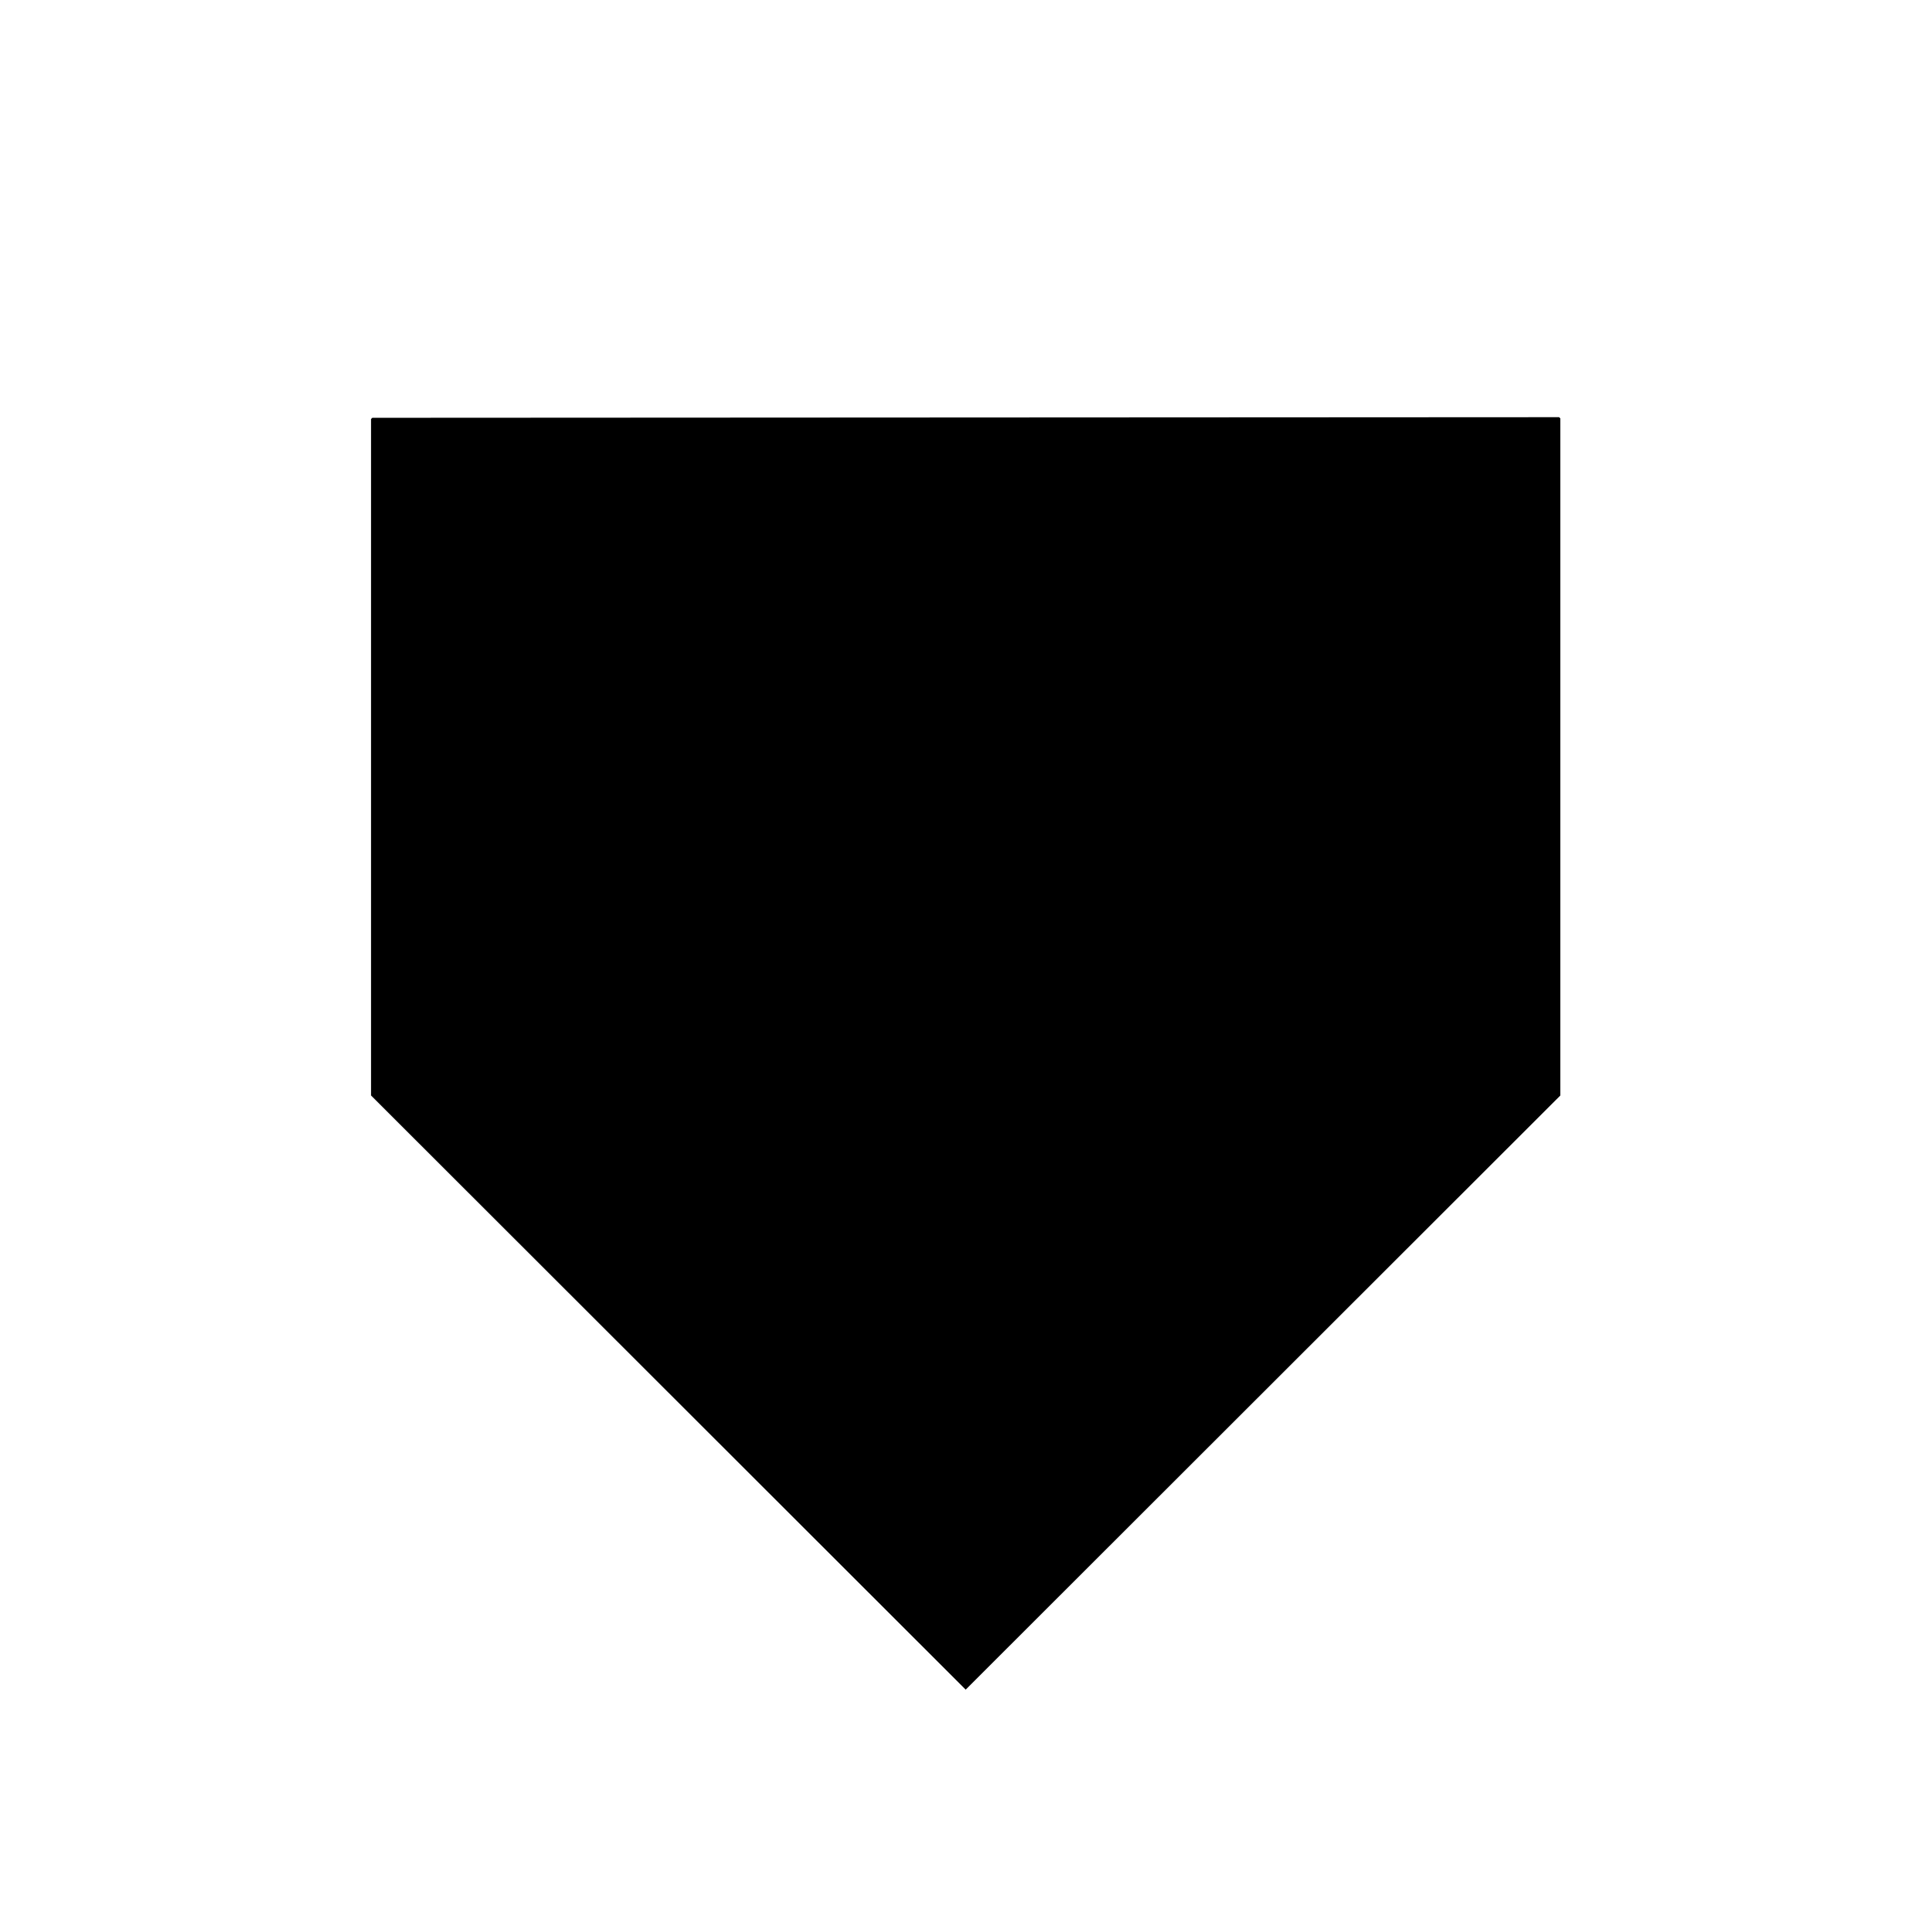
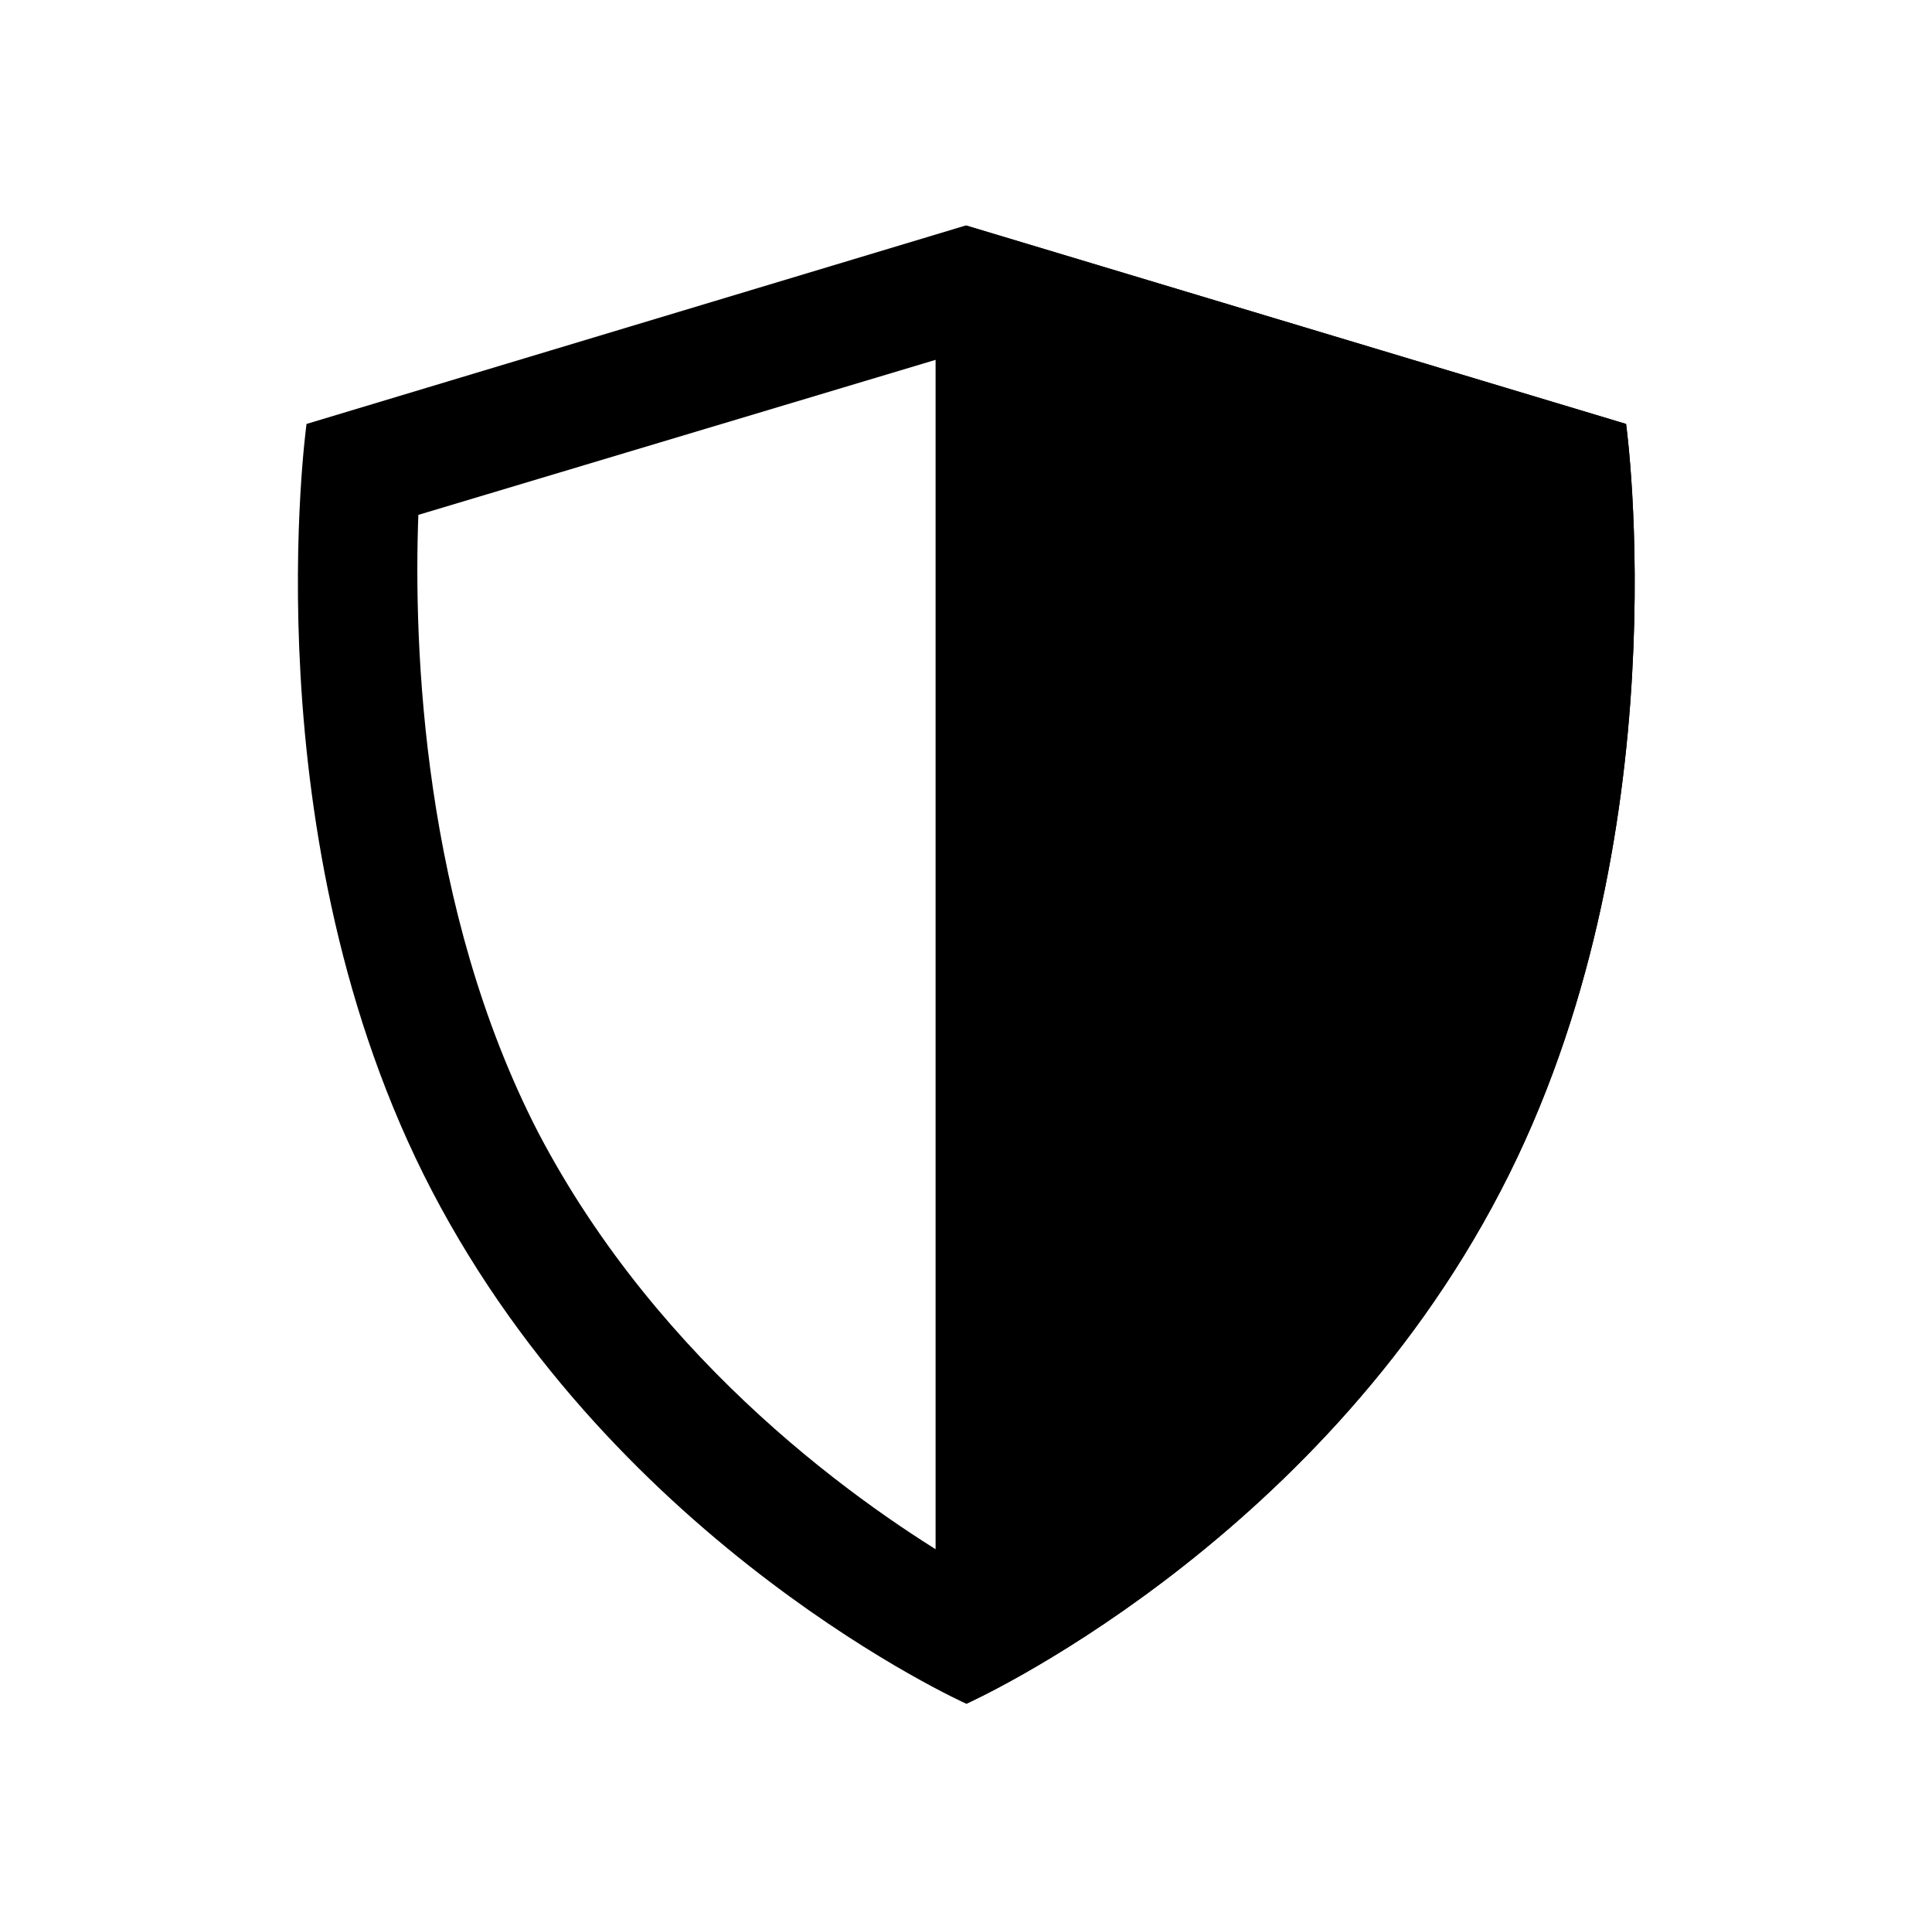
<svg xmlns="http://www.w3.org/2000/svg" enable-background="new 0 0 314.5 314" viewBox="0 0 314.5 314">
-   <path d="m60.6 68-.2.2v110.1l96.8 96.7 96.8-96.7v-110.2l-.1-.1-.1-.1z" />
+   <path d="m157.2 57.1 88.9 26.7c.8 21.7-.7 64-19.7 100.5-19.9 38.2-53.1 61.2-69.4 70.7-16.2-9.5-49.4-32.5-69.4-70.7-18.8-36.5-20.3-78.9-19.5-100.5zm0-20.4-107.3 32.3s-9.4 67.6 20.4 124.8c30.3 58.1 87 83.5 87 83.5s56.8-25.4 87-83.5c29.8-57.2 20.4-124.8 20.4-124.8z" />
+   <path d="m157.3 277.3s56.8-25.4 87-83.5c29.8-57.2 20.4-124.8 20.4-124.8l-107.4-32.3-5 8.9v217.8z" />
</svg>
